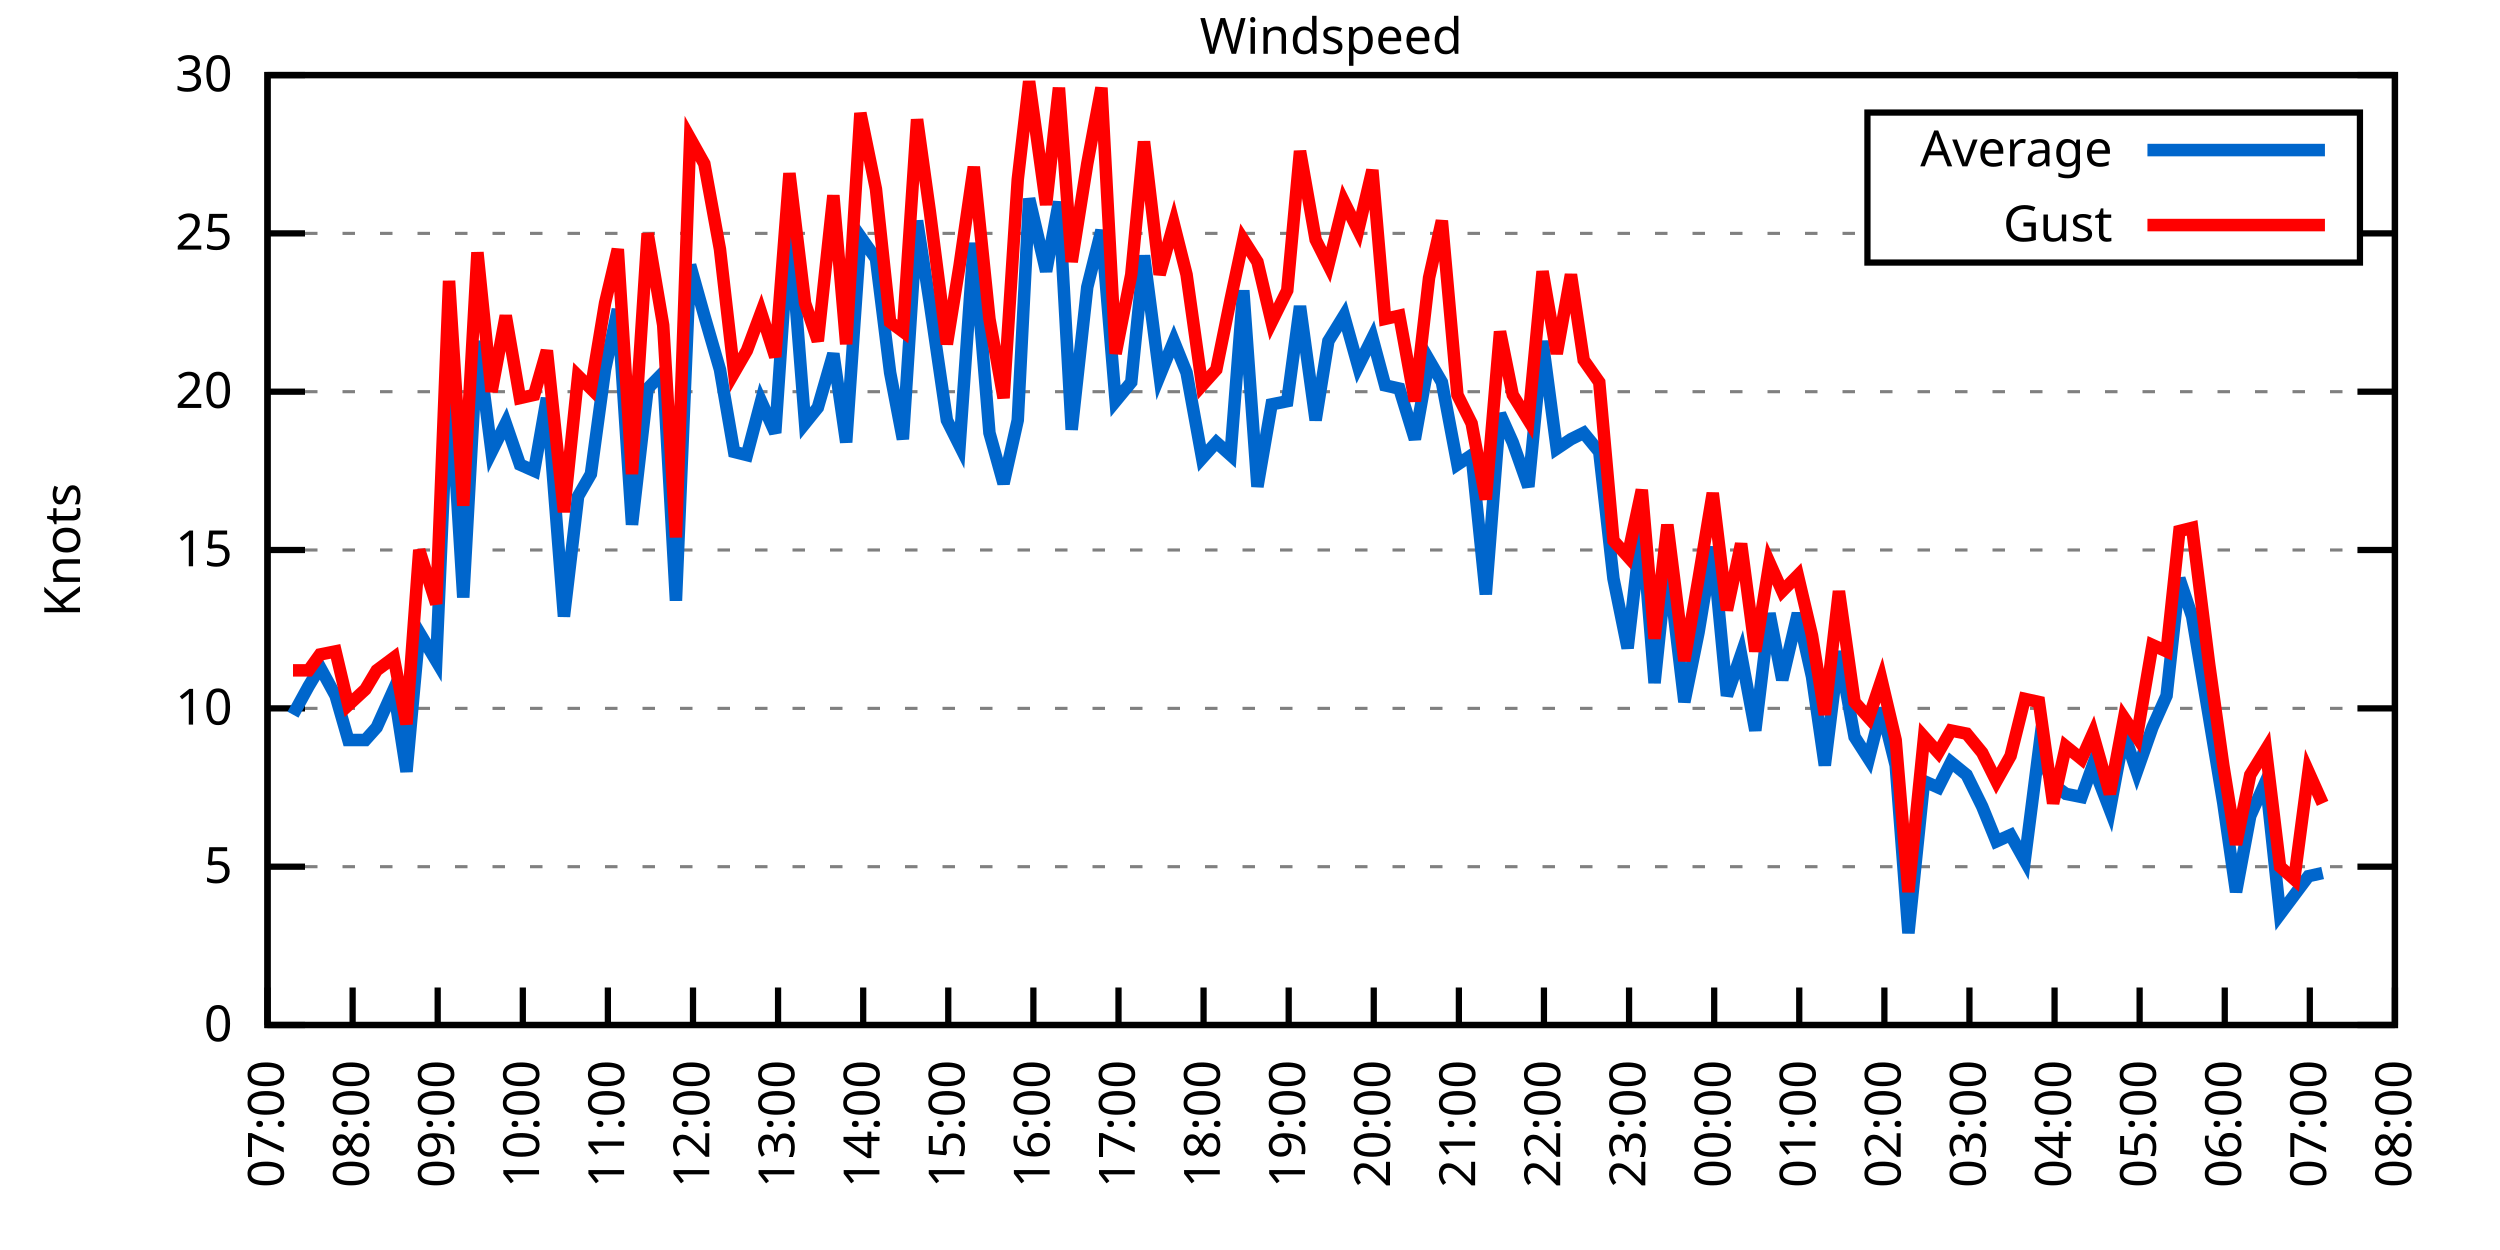
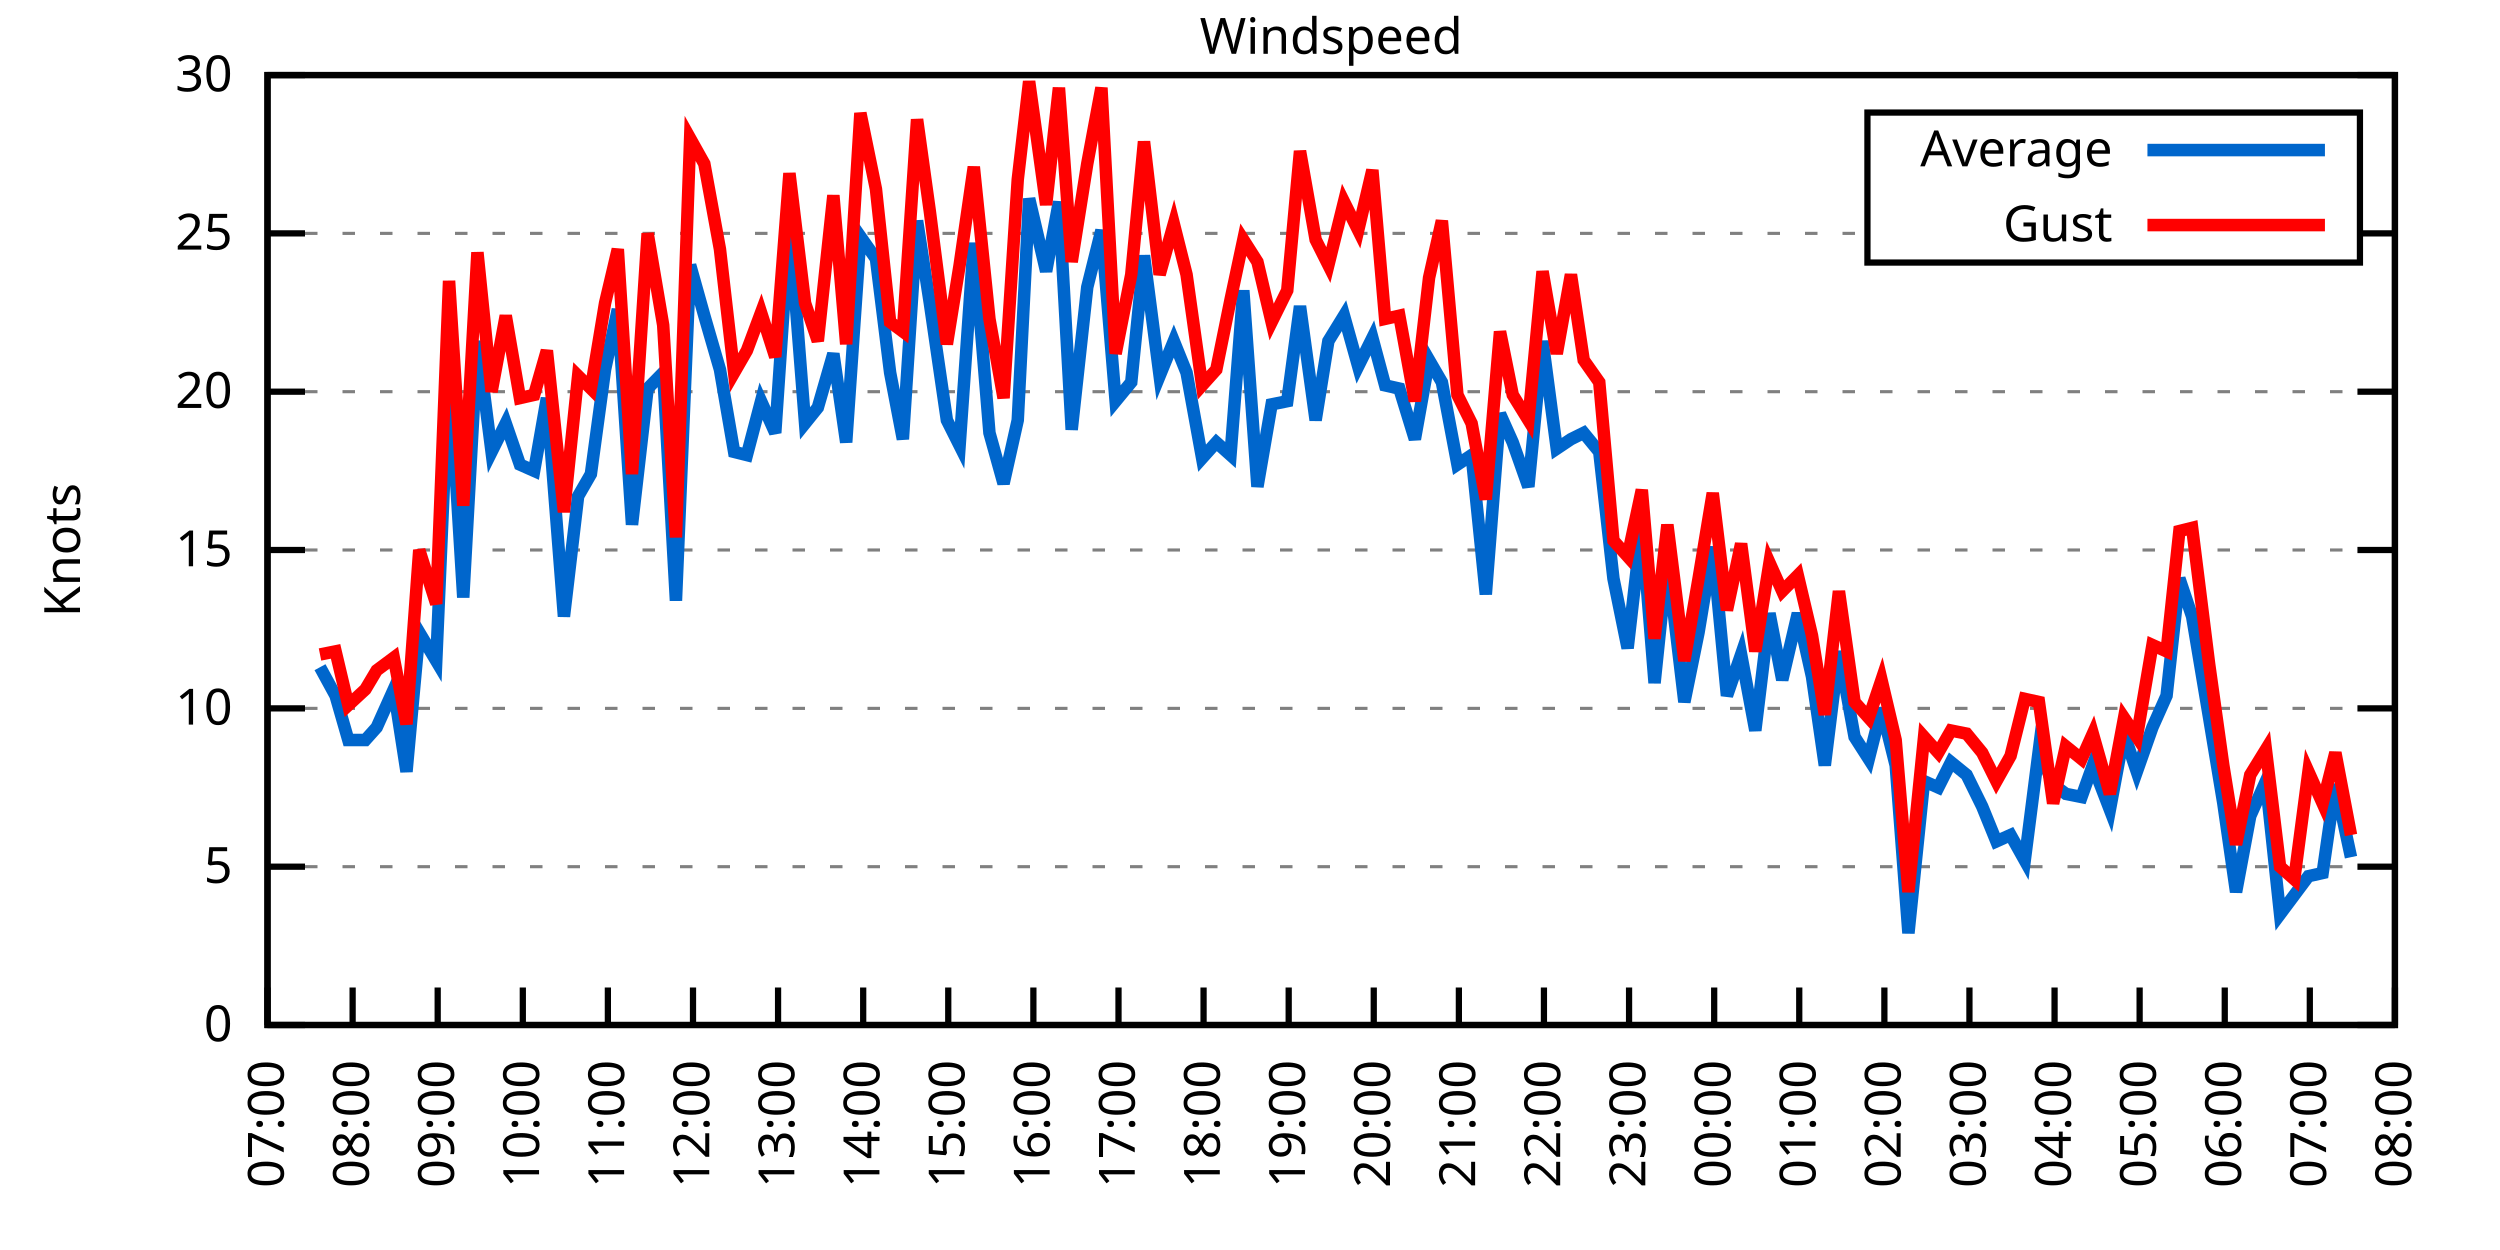
<svg xmlns="http://www.w3.org/2000/svg" xmlns:xlink="http://www.w3.org/1999/xlink" width="400" height="200" viewBox="0 0 400 200">
  <g id="gnuplot_canvas">
    <rect x="0" y="0" width="400" height="200" fill="none" />
    <defs>
      <circle id="gpDot" r="0.5" stroke-width="0.5" stroke="currentColor" />
      <path id="gpPt0" stroke-width="0.333" stroke="currentColor" d="M-1,0 h2 M0,-1 v2" />
      <path id="gpPt1" stroke-width="0.333" stroke="currentColor" d="M-1,-1 L1,1 M1,-1 L-1,1" />
      <path id="gpPt2" stroke-width="0.333" stroke="currentColor" d="M-1,0 L1,0 M0,-1 L0,1 M-1,-1 L1,1 M-1,1 L1,-1" />
      <rect id="gpPt3" stroke-width="0.333" stroke="currentColor" x="-1" y="-1" width="2" height="2" />
      <rect id="gpPt4" stroke-width="0.333" stroke="currentColor" fill="currentColor" x="-1" y="-1" width="2" height="2" />
      <circle id="gpPt5" stroke-width="0.333" stroke="currentColor" cx="0" cy="0" r="1" />
      <use xlink:href="#gpPt5" id="gpPt6" fill="currentColor" stroke="none" />
      <path id="gpPt7" stroke-width="0.333" stroke="currentColor" d="M0,-1.33 L-1.33,0.67 L1.33,0.67 z" />
      <use xlink:href="#gpPt7" id="gpPt8" fill="currentColor" stroke="none" />
      <use xlink:href="#gpPt7" id="gpPt9" stroke="currentColor" transform="rotate(180)" />
      <use xlink:href="#gpPt9" id="gpPt10" fill="currentColor" stroke="none" />
      <use xlink:href="#gpPt3" id="gpPt11" stroke="currentColor" transform="rotate(45)" />
      <use xlink:href="#gpPt11" id="gpPt12" fill="currentColor" stroke="none" />
      <path id="gpPt13" stroke-width="0.333" stroke="currentColor" d="M0,1.330 L1.265,0.411 L0.782,-1.067 L-0.782,-1.076 L-1.265,0.411 z" />
      <use xlink:href="#gpPt13" id="gpPt14" fill="currentColor" stroke="none" />
      <filter id="textbox" filterUnits="objectBoundingBox" x="0" y="0" height="1" width="1">
        <feFlood flood-color="white" flood-opacity="1" result="bgnd" />
        <feComposite in="SourceGraphic" in2="bgnd" operator="atop" />
      </filter>
      <filter id="greybox" filterUnits="objectBoundingBox" x="0" y="0" height="1" width="1">
        <feFlood flood-color="lightgrey" flood-opacity="1" result="grey" />
        <feComposite in="SourceGraphic" in2="grey" operator="atop" />
      </filter>
    </defs>
    <g fill="none" color="white" stroke="currentColor" stroke-width="1.00" stroke-linecap="butt" stroke-linejoin="miter">
</g>
    <g fill="none" color="black" stroke="currentColor" stroke-width="1.00" stroke-linecap="butt" stroke-linejoin="miter">
      <g stroke="none" shape-rendering="crispEdges">
        <polygon fill="rgb(255, 255, 255)" points="42.80,164.00 383.18,164.00 383.18,12.02 42.80,12.02 " />
      </g>
    </g>
    <g fill="none" color="black" stroke="currentColor" stroke-width="1.00" stroke-linecap="butt" stroke-linejoin="miter">
</g>
    <g fill="none" color="black" stroke="black" stroke-width="0.50" stroke-linecap="butt" stroke-linejoin="miter">
</g>
    <g fill="none" color="gray" stroke="currentColor" stroke-width="0.50" stroke-linecap="butt" stroke-linejoin="miter">
      <path stroke="gray" stroke-dasharray="2,4" class="gridline" d="M42.80,164.00 L383.19,164.00  " />
    </g>
    <g fill="none" color="gray" stroke="gray" stroke-width="1.00" stroke-linecap="butt" stroke-linejoin="miter">
</g>
    <g fill="none" color="black" stroke="currentColor" stroke-width="1.00" stroke-linecap="butt" stroke-linejoin="miter">
      <path stroke="black" d="M42.80,164.00 L48.80,164.00 M383.19,164.00 L377.19,164.00  " />
      <g transform="translate(37.20,166.60)" stroke="none" fill="black" font-family="Sans" font-size="8.00" text-anchor="end">
        <text>
          <tspan font-family="Sans"> 0</tspan>
        </text>
      </g>
    </g>
    <g fill="none" color="black" stroke="currentColor" stroke-width="1.00" stroke-linecap="butt" stroke-linejoin="miter">
</g>
    <g fill="none" color="black" stroke="black" stroke-width="0.50" stroke-linecap="butt" stroke-linejoin="miter">
</g>
    <g fill="none" color="gray" stroke="currentColor" stroke-width="0.50" stroke-linecap="butt" stroke-linejoin="miter">
      <path stroke="gray" stroke-dasharray="2,4" class="gridline" d="M42.80,138.67 L383.19,138.67  " />
    </g>
    <g fill="none" color="gray" stroke="gray" stroke-width="1.00" stroke-linecap="butt" stroke-linejoin="miter">
</g>
    <g fill="none" color="black" stroke="currentColor" stroke-width="1.00" stroke-linecap="butt" stroke-linejoin="miter">
      <path stroke="black" d="M42.80,138.67 L48.80,138.67 M383.19,138.67 L377.19,138.67  " />
      <g transform="translate(37.20,141.27)" stroke="none" fill="black" font-family="Sans" font-size="8.00" text-anchor="end">
        <text>
          <tspan font-family="Sans"> 5</tspan>
        </text>
      </g>
    </g>
    <g fill="none" color="black" stroke="currentColor" stroke-width="1.00" stroke-linecap="butt" stroke-linejoin="miter">
</g>
    <g fill="none" color="black" stroke="black" stroke-width="0.50" stroke-linecap="butt" stroke-linejoin="miter">
</g>
    <g fill="none" color="gray" stroke="currentColor" stroke-width="0.50" stroke-linecap="butt" stroke-linejoin="miter">
      <path stroke="gray" stroke-dasharray="2,4" class="gridline" d="M42.80,113.34 L383.19,113.34  " />
    </g>
    <g fill="none" color="gray" stroke="gray" stroke-width="1.00" stroke-linecap="butt" stroke-linejoin="miter">
</g>
    <g fill="none" color="black" stroke="currentColor" stroke-width="1.00" stroke-linecap="butt" stroke-linejoin="miter">
      <path stroke="black" d="M42.80,113.34 L48.80,113.34 M383.19,113.34 L377.19,113.34  " />
      <g transform="translate(37.20,115.94)" stroke="none" fill="black" font-family="Sans" font-size="8.00" text-anchor="end">
        <text>
          <tspan font-family="Sans"> 10</tspan>
        </text>
      </g>
    </g>
    <g fill="none" color="black" stroke="currentColor" stroke-width="1.00" stroke-linecap="butt" stroke-linejoin="miter">
</g>
    <g fill="none" color="black" stroke="black" stroke-width="0.50" stroke-linecap="butt" stroke-linejoin="miter">
</g>
    <g fill="none" color="gray" stroke="currentColor" stroke-width="0.50" stroke-linecap="butt" stroke-linejoin="miter">
      <path stroke="gray" stroke-dasharray="2,4" class="gridline" d="M42.80,88.00 L383.19,88.00  " />
    </g>
    <g fill="none" color="gray" stroke="gray" stroke-width="1.00" stroke-linecap="butt" stroke-linejoin="miter">
</g>
    <g fill="none" color="black" stroke="currentColor" stroke-width="1.00" stroke-linecap="butt" stroke-linejoin="miter">
      <path stroke="black" d="M42.80,88.00 L48.80,88.00 M383.19,88.00 L377.19,88.00  " />
      <g transform="translate(37.20,90.60)" stroke="none" fill="black" font-family="Sans" font-size="8.00" text-anchor="end">
        <text>
          <tspan font-family="Sans"> 15</tspan>
        </text>
      </g>
    </g>
    <g fill="none" color="black" stroke="currentColor" stroke-width="1.00" stroke-linecap="butt" stroke-linejoin="miter">
</g>
    <g fill="none" color="black" stroke="black" stroke-width="0.50" stroke-linecap="butt" stroke-linejoin="miter">
</g>
    <g fill="none" color="gray" stroke="currentColor" stroke-width="0.50" stroke-linecap="butt" stroke-linejoin="miter">
      <path stroke="gray" stroke-dasharray="2,4" class="gridline" d="M42.80,62.67 L383.19,62.67  " />
    </g>
    <g fill="none" color="gray" stroke="gray" stroke-width="1.00" stroke-linecap="butt" stroke-linejoin="miter">
</g>
    <g fill="none" color="black" stroke="currentColor" stroke-width="1.00" stroke-linecap="butt" stroke-linejoin="miter">
      <path stroke="black" d="M42.80,62.67 L48.80,62.67 M383.19,62.67 L377.19,62.67  " />
      <g transform="translate(37.20,65.27)" stroke="none" fill="black" font-family="Sans" font-size="8.00" text-anchor="end">
        <text>
          <tspan font-family="Sans"> 20</tspan>
        </text>
      </g>
    </g>
    <g fill="none" color="black" stroke="currentColor" stroke-width="1.00" stroke-linecap="butt" stroke-linejoin="miter">
</g>
    <g fill="none" color="black" stroke="black" stroke-width="0.50" stroke-linecap="butt" stroke-linejoin="miter">
</g>
    <g fill="none" color="gray" stroke="currentColor" stroke-width="0.50" stroke-linecap="butt" stroke-linejoin="miter">
      <path stroke="gray" stroke-dasharray="2,4" class="gridline" d="M42.80,37.34 L298.79,37.34 M377.59,37.34 L383.19,37.34  " />
    </g>
    <g fill="none" color="gray" stroke="gray" stroke-width="1.00" stroke-linecap="butt" stroke-linejoin="miter">
</g>
    <g fill="none" color="black" stroke="currentColor" stroke-width="1.00" stroke-linecap="butt" stroke-linejoin="miter">
      <path stroke="black" d="M42.80,37.34 L48.80,37.34 M383.19,37.34 L377.19,37.34  " />
      <g transform="translate(37.20,39.94)" stroke="none" fill="black" font-family="Sans" font-size="8.00" text-anchor="end">
        <text>
          <tspan font-family="Sans"> 25</tspan>
        </text>
      </g>
    </g>
    <g fill="none" color="black" stroke="currentColor" stroke-width="1.00" stroke-linecap="butt" stroke-linejoin="miter">
</g>
    <g fill="none" color="black" stroke="black" stroke-width="0.50" stroke-linecap="butt" stroke-linejoin="miter">
</g>
    <g fill="none" color="gray" stroke="currentColor" stroke-width="0.50" stroke-linecap="butt" stroke-linejoin="miter">
      <path stroke="gray" stroke-dasharray="2,4" class="gridline" d="M42.80,12.01 L383.19,12.01  " />
    </g>
    <g fill="none" color="gray" stroke="gray" stroke-width="1.00" stroke-linecap="butt" stroke-linejoin="miter">
</g>
    <g fill="none" color="black" stroke="currentColor" stroke-width="1.00" stroke-linecap="butt" stroke-linejoin="miter">
      <path stroke="black" d="M42.80,12.01 L48.80,12.01 M383.19,12.01 L377.19,12.01  " />
      <g transform="translate(37.20,14.61)" stroke="none" fill="black" font-family="Sans" font-size="8.00" text-anchor="end">
        <text>
          <tspan font-family="Sans"> 30</tspan>
        </text>
      </g>
    </g>
    <g fill="none" color="black" stroke="currentColor" stroke-width="1.00" stroke-linecap="butt" stroke-linejoin="miter">
      <path stroke="black" d="M42.80,164.00 L42.80,158.00  " />
      <g transform="translate(45.40,169.60) rotate(270.00)" stroke="none" fill="black" font-family="Sans" font-size="8.00" text-anchor="end">
        <text>
          <tspan font-family="Sans">07:00</tspan>
        </text>
      </g>
    </g>
    <g fill="none" color="black" stroke="currentColor" stroke-width="1.00" stroke-linecap="butt" stroke-linejoin="miter">
      <path stroke="black" d="M56.42,164.00 L56.42,158.00  " />
      <g transform="translate(59.02,169.60) rotate(270.00)" stroke="none" fill="black" font-family="Sans" font-size="8.00" text-anchor="end">
        <text>
          <tspan font-family="Sans">08:00</tspan>
        </text>
      </g>
    </g>
    <g fill="none" color="black" stroke="currentColor" stroke-width="1.00" stroke-linecap="butt" stroke-linejoin="miter">
      <path stroke="black" d="M70.03,164.00 L70.03,158.00  " />
      <g transform="translate(72.63,169.60) rotate(270.00)" stroke="none" fill="black" font-family="Sans" font-size="8.00" text-anchor="end">
        <text>
          <tspan font-family="Sans">09:00</tspan>
        </text>
      </g>
    </g>
    <g fill="none" color="black" stroke="currentColor" stroke-width="1.00" stroke-linecap="butt" stroke-linejoin="miter">
      <path stroke="black" d="M83.65,164.00 L83.65,158.00  " />
      <g transform="translate(86.25,169.60) rotate(270.00)" stroke="none" fill="black" font-family="Sans" font-size="8.00" text-anchor="end">
        <text>
          <tspan font-family="Sans">10:00</tspan>
        </text>
      </g>
    </g>
    <g fill="none" color="black" stroke="currentColor" stroke-width="1.00" stroke-linecap="butt" stroke-linejoin="miter">
      <path stroke="black" d="M97.26,164.00 L97.26,158.00  " />
      <g transform="translate(99.86,169.60) rotate(270.00)" stroke="none" fill="black" font-family="Sans" font-size="8.00" text-anchor="end">
        <text>
          <tspan font-family="Sans">11:00</tspan>
        </text>
      </g>
    </g>
    <g fill="none" color="black" stroke="currentColor" stroke-width="1.00" stroke-linecap="butt" stroke-linejoin="miter">
      <path stroke="black" d="M110.88,164.00 L110.88,158.00  " />
      <g transform="translate(113.48,169.60) rotate(270.00)" stroke="none" fill="black" font-family="Sans" font-size="8.00" text-anchor="end">
        <text>
          <tspan font-family="Sans">12:00</tspan>
        </text>
      </g>
    </g>
    <g fill="none" color="black" stroke="currentColor" stroke-width="1.00" stroke-linecap="butt" stroke-linejoin="miter">
      <path stroke="black" d="M124.49,164.00 L124.49,158.00  " />
      <g transform="translate(127.09,169.60) rotate(270.00)" stroke="none" fill="black" font-family="Sans" font-size="8.00" text-anchor="end">
        <text>
          <tspan font-family="Sans">13:00</tspan>
        </text>
      </g>
    </g>
    <g fill="none" color="black" stroke="currentColor" stroke-width="1.00" stroke-linecap="butt" stroke-linejoin="miter">
      <path stroke="black" d="M138.11,164.00 L138.11,158.00  " />
      <g transform="translate(140.71,169.60) rotate(270.00)" stroke="none" fill="black" font-family="Sans" font-size="8.00" text-anchor="end">
        <text>
          <tspan font-family="Sans">14:00</tspan>
        </text>
      </g>
    </g>
    <g fill="none" color="black" stroke="currentColor" stroke-width="1.00" stroke-linecap="butt" stroke-linejoin="miter">
      <path stroke="black" d="M151.72,164.00 L151.72,158.00  " />
      <g transform="translate(154.32,169.60) rotate(270.00)" stroke="none" fill="black" font-family="Sans" font-size="8.00" text-anchor="end">
        <text>
          <tspan font-family="Sans">15:00</tspan>
        </text>
      </g>
    </g>
    <g fill="none" color="black" stroke="currentColor" stroke-width="1.00" stroke-linecap="butt" stroke-linejoin="miter">
      <path stroke="black" d="M165.34,164.00 L165.34,158.00  " />
      <g transform="translate(167.94,169.60) rotate(270.00)" stroke="none" fill="black" font-family="Sans" font-size="8.00" text-anchor="end">
        <text>
          <tspan font-family="Sans">16:00</tspan>
        </text>
      </g>
    </g>
    <g fill="none" color="black" stroke="currentColor" stroke-width="1.00" stroke-linecap="butt" stroke-linejoin="miter">
      <path stroke="black" d="M178.96,164.00 L178.96,158.00  " />
      <g transform="translate(181.56,169.60) rotate(270.00)" stroke="none" fill="black" font-family="Sans" font-size="8.00" text-anchor="end">
        <text>
          <tspan font-family="Sans">17:00</tspan>
        </text>
      </g>
    </g>
    <g fill="none" color="black" stroke="currentColor" stroke-width="1.00" stroke-linecap="butt" stroke-linejoin="miter">
      <path stroke="black" d="M192.57,164.00 L192.57,158.00  " />
      <g transform="translate(195.17,169.60) rotate(270.00)" stroke="none" fill="black" font-family="Sans" font-size="8.00" text-anchor="end">
        <text>
          <tspan font-family="Sans">18:00</tspan>
        </text>
      </g>
    </g>
    <g fill="none" color="black" stroke="currentColor" stroke-width="1.00" stroke-linecap="butt" stroke-linejoin="miter">
      <path stroke="black" d="M206.19,164.00 L206.19,158.00  " />
      <g transform="translate(208.79,169.60) rotate(270.00)" stroke="none" fill="black" font-family="Sans" font-size="8.00" text-anchor="end">
        <text>
          <tspan font-family="Sans">19:00</tspan>
        </text>
      </g>
    </g>
    <g fill="none" color="black" stroke="currentColor" stroke-width="1.00" stroke-linecap="butt" stroke-linejoin="miter">
      <path stroke="black" d="M219.80,164.00 L219.80,158.00  " />
      <g transform="translate(222.40,169.60) rotate(270.00)" stroke="none" fill="black" font-family="Sans" font-size="8.00" text-anchor="end">
        <text>
          <tspan font-family="Sans">20:00</tspan>
        </text>
      </g>
    </g>
    <g fill="none" color="black" stroke="currentColor" stroke-width="1.00" stroke-linecap="butt" stroke-linejoin="miter">
      <path stroke="black" d="M233.42,164.00 L233.42,158.00  " />
      <g transform="translate(236.02,169.60) rotate(270.00)" stroke="none" fill="black" font-family="Sans" font-size="8.00" text-anchor="end">
        <text>
          <tspan font-family="Sans">21:00</tspan>
        </text>
      </g>
    </g>
    <g fill="none" color="black" stroke="currentColor" stroke-width="1.00" stroke-linecap="butt" stroke-linejoin="miter">
      <path stroke="black" d="M247.03,164.00 L247.03,158.00  " />
      <g transform="translate(249.63,169.60) rotate(270.00)" stroke="none" fill="black" font-family="Sans" font-size="8.00" text-anchor="end">
        <text>
          <tspan font-family="Sans">22:00</tspan>
        </text>
      </g>
    </g>
    <g fill="none" color="black" stroke="currentColor" stroke-width="1.00" stroke-linecap="butt" stroke-linejoin="miter">
      <path stroke="black" d="M260.65,164.00 L260.65,158.00  " />
      <g transform="translate(263.25,169.60) rotate(270.00)" stroke="none" fill="black" font-family="Sans" font-size="8.00" text-anchor="end">
        <text>
          <tspan font-family="Sans">23:00</tspan>
        </text>
      </g>
    </g>
    <g fill="none" color="black" stroke="currentColor" stroke-width="1.00" stroke-linecap="butt" stroke-linejoin="miter">
      <path stroke="black" d="M274.27,164.00 L274.27,158.00  " />
      <g transform="translate(276.87,169.60) rotate(270.00)" stroke="none" fill="black" font-family="Sans" font-size="8.00" text-anchor="end">
        <text>
          <tspan font-family="Sans">00:00</tspan>
        </text>
      </g>
    </g>
    <g fill="none" color="black" stroke="currentColor" stroke-width="1.00" stroke-linecap="butt" stroke-linejoin="miter">
      <path stroke="black" d="M287.88,164.00 L287.88,158.00  " />
      <g transform="translate(290.48,169.60) rotate(270.00)" stroke="none" fill="black" font-family="Sans" font-size="8.00" text-anchor="end">
        <text>
          <tspan font-family="Sans">01:00</tspan>
        </text>
      </g>
    </g>
    <g fill="none" color="black" stroke="currentColor" stroke-width="1.00" stroke-linecap="butt" stroke-linejoin="miter">
      <path stroke="black" d="M301.50,164.00 L301.50,158.00  " />
      <g transform="translate(304.10,169.60) rotate(270.00)" stroke="none" fill="black" font-family="Sans" font-size="8.00" text-anchor="end">
        <text>
          <tspan font-family="Sans">02:00</tspan>
        </text>
      </g>
    </g>
    <g fill="none" color="black" stroke="currentColor" stroke-width="1.00" stroke-linecap="butt" stroke-linejoin="miter">
      <path stroke="black" d="M315.11,164.00 L315.11,158.00  " />
      <g transform="translate(317.71,169.60) rotate(270.00)" stroke="none" fill="black" font-family="Sans" font-size="8.00" text-anchor="end">
        <text>
          <tspan font-family="Sans">03:00</tspan>
        </text>
      </g>
    </g>
    <g fill="none" color="black" stroke="currentColor" stroke-width="1.00" stroke-linecap="butt" stroke-linejoin="miter">
      <path stroke="black" d="M328.73,164.00 L328.73,158.00  " />
      <g transform="translate(331.33,169.60) rotate(270.00)" stroke="none" fill="black" font-family="Sans" font-size="8.00" text-anchor="end">
        <text>
          <tspan font-family="Sans">04:00</tspan>
        </text>
      </g>
    </g>
    <g fill="none" color="black" stroke="currentColor" stroke-width="1.00" stroke-linecap="butt" stroke-linejoin="miter">
      <path stroke="black" d="M342.34,164.00 L342.34,158.00  " />
      <g transform="translate(344.94,169.60) rotate(270.00)" stroke="none" fill="black" font-family="Sans" font-size="8.00" text-anchor="end">
        <text>
          <tspan font-family="Sans">05:00</tspan>
        </text>
      </g>
    </g>
    <g fill="none" color="black" stroke="currentColor" stroke-width="1.00" stroke-linecap="butt" stroke-linejoin="miter">
      <path stroke="black" d="M355.96,164.00 L355.96,158.00  " />
      <g transform="translate(358.56,169.60) rotate(270.00)" stroke="none" fill="black" font-family="Sans" font-size="8.00" text-anchor="end">
        <text>
          <tspan font-family="Sans">06:00</tspan>
        </text>
      </g>
    </g>
    <g fill="none" color="black" stroke="currentColor" stroke-width="1.00" stroke-linecap="butt" stroke-linejoin="miter">
      <path stroke="black" d="M369.57,164.00 L369.57,158.00  " />
      <g transform="translate(372.17,169.60) rotate(270.00)" stroke="none" fill="black" font-family="Sans" font-size="8.00" text-anchor="end">
        <text>
          <tspan font-family="Sans">07:00</tspan>
        </text>
      </g>
    </g>
    <g fill="none" color="black" stroke="currentColor" stroke-width="1.00" stroke-linecap="butt" stroke-linejoin="miter">
      <path stroke="black" d="M383.19,164.00 L383.19,158.00  " />
      <g transform="translate(385.79,169.60) rotate(270.00)" stroke="none" fill="black" font-family="Sans" font-size="8.00" text-anchor="end">
        <text>
          <tspan font-family="Sans">08:00</tspan>
        </text>
      </g>
    </g>
    <g fill="none" color="black" stroke="currentColor" stroke-width="1.00" stroke-linecap="butt" stroke-linejoin="miter">
</g>
    <g fill="none" color="black" stroke="currentColor" stroke-width="1.00" stroke-linecap="butt" stroke-linejoin="miter">
      <path stroke="black" d="M42.80,12.01 L42.80,164.00 L383.19,164.00 L383.19,12.01 L42.80,12.01 Z  " />
    </g>
    <g fill="none" color="black" stroke="currentColor" stroke-width="1.00" stroke-linecap="butt" stroke-linejoin="miter">
</g>
    <g fill="none" color="black" stroke="currentColor" stroke-width="1.00" stroke-linecap="butt" stroke-linejoin="miter">
      <path stroke="black" d="M298.79,42.01 L298.79,18.01 L377.59,18.01 L377.59,42.01 L298.79,42.01 Z  " />
    </g>
    <g id="Windspeed_plot_1">
      <g fill="none" color="white" stroke="black" stroke-width="2.00" stroke-linecap="butt" stroke-linejoin="miter">
</g>
      <g fill="none" color="black" stroke="currentColor" stroke-width="2.00" stroke-linecap="butt" stroke-linejoin="miter">
        <g transform="translate(337.99,26.61)" stroke="none" fill="black" font-family="Sans" font-size="8.00" text-anchor="end">
          <text>
            <tspan font-family="Sans">Average</tspan>
          </text>
        </g>
      </g>
      <g fill="none" color="black" stroke="currentColor" stroke-width="2.00" stroke-linecap="butt" stroke-linejoin="miter">
-         <path stroke="rgb(  0, 102, 204)" d="M343.59,24.01 L371.99,24.01 M46.88,114.35 L49.38,109.79 L51.20,106.75 L53.69,111.31 L55.73,118.40 L58.46,118.40   L60.27,116.38 L63.00,110.30 L65.04,123.47 L67.08,101.18 L69.80,105.74 L71.85,58.62 L74.12,95.60 L76.39,54.57   L78.65,72.30 L80.92,67.74 L83.19,74.33 L85.46,75.34 L87.50,63.69 L90.23,98.64 L92.50,79.39 L94.54,75.85   L96.81,59.13 L98.85,49.50 L101.12,83.95 L103.62,62.17 L106.11,59.63 L108.15,96.11 L110.42,42.41 L112.69,50.51   L115.19,59.13 L117.46,72.30 L119.50,72.81 L121.77,64.19 L124.04,69.26 L126.31,35.82 L128.81,67.74 L130.85,65.21   L133.34,56.59 L135.39,70.78 L137.66,37.85 L140.15,41.39 L142.42,59.63 L144.46,70.27 L146.73,35.32 L148.77,48.49   L151.50,67.23 L153.54,71.29 L155.81,38.86 L158.31,69.26 L160.57,77.37 L162.84,67.23 L164.66,31.77 L167.38,43.42   L169.43,32.28 L171.47,68.75 L173.96,45.95 L176.23,36.84 L178.50,64.19 L181.00,61.15 L183.04,40.89 L185.54,60.14   L187.81,54.57 L189.85,59.63 L192.34,73.31 L194.61,70.78 L196.88,72.81 L198.93,46.46 L201.19,77.87 L203.46,64.70   L205.96,64.19 L208.00,48.99 L210.50,67.23 L212.54,54.57 L215.04,50.51 L217.31,58.62 L219.58,54.06 L221.62,61.66   L223.89,62.17 L226.38,70.27 L228.65,57.61 L230.70,61.15 L233.19,74.33 L235.46,72.81 L237.73,95.10 L240.00,66.22   L242.04,70.78 L244.54,77.87 L246.81,54.57 L249.08,71.79 L251.35,70.27 L253.39,69.26 L255.88,72.30 L258.15,92.56   L260.42,103.71 L262.69,83.95 L264.73,109.28 L266.78,89.52 L269.50,112.32 L271.77,101.18 L274.04,87.50 L276.31,111.31   L278.58,104.72 L280.85,116.88 L283.12,98.14 L285.16,108.78 L287.65,98.14 L289.92,108.27 L291.97,122.46 L294.23,104.22   L296.73,117.90 L299.00,121.44 L301.04,113.34 L303.31,122.46 L305.35,149.31 L307.85,124.99 L310.12,126.00 L312.16,121.95   L314.66,123.98 L317.15,129.04 L319.42,134.62 L321.69,133.60 L323.96,137.66 L326.23,119.92 L328.50,125.50 L330.54,127.02   L333.04,127.52 L334.85,122.46 L337.58,129.55 L339.85,117.39 L341.89,123.47 L344.39,116.38 L346.65,111.31 L348.70,92.56   L350.74,98.64 L353.46,114.86 L355.73,128.54 L357.77,142.72 L360.04,130.56 L362.54,124.99 L364.81,146.27 L367.08,143.23   L369.35,140.19 L371.62,139.68  " />
+         <path stroke="rgb(  0, 102, 204)" d="M343.59,24.01 L371.99,24.01 M51.20,106.75 L53.69,111.31 L55.73,118.40 L58.46,118.40 L60.27,116.38 L63.00,110.30   L65.04,123.47 L67.08,101.18 L69.80,105.74 L71.85,58.62 L74.12,95.60 L76.39,54.57 L78.65,72.30 L80.92,67.74   L83.19,74.33 L85.46,75.34 L87.50,63.69 L90.23,98.64 L92.50,79.39 L94.54,75.85 L96.81,59.13 L98.85,49.50   L101.12,83.95 L103.62,62.17 L106.11,59.63 L108.15,96.11 L110.42,42.41 L112.69,50.51 L115.19,59.13 L117.46,72.30   L119.50,72.81 L121.77,64.19 L124.04,69.26 L126.31,35.82 L128.81,67.74 L130.85,65.21 L133.34,56.59 L135.39,70.78   L137.66,37.85 L140.15,41.39 L142.42,59.63 L144.46,70.27 L146.73,35.32 L148.77,48.49 L151.50,67.23 L153.54,71.29   L155.81,38.86 L158.31,69.26 L160.57,77.37 L162.84,67.23 L164.66,31.77 L167.38,43.42 L169.43,32.28 L171.47,68.75   L173.96,45.95 L176.23,36.84 L178.50,64.19 L181.00,61.15 L183.04,40.89 L185.54,60.14 L187.81,54.57 L189.85,59.63   L192.34,73.31 L194.61,70.78 L196.88,72.81 L198.93,46.46 L201.19,77.87 L203.46,64.70 L205.96,64.19 L208.00,48.99   L210.50,67.23 L212.54,54.57 L215.04,50.51 L217.31,58.62 L219.58,54.06 L221.62,61.66 L223.89,62.17 L226.38,70.27   L228.65,57.61 L230.70,61.15 L233.19,74.33 L235.46,72.81 L237.73,95.10 L240.00,66.22 L242.04,70.78 L244.54,77.87   L246.81,54.57 L249.08,71.79 L251.35,70.27 L253.39,69.26 L255.88,72.30 L258.15,92.56 L260.42,103.71 L262.69,83.95   L264.73,109.28 L266.78,89.52 L269.50,112.32 L271.77,101.18 L274.04,87.50 L276.31,111.31 L278.58,104.72 L280.85,116.88   L283.12,98.14 L285.16,108.78 L287.65,98.14 L289.92,108.27 L291.97,122.46 L294.23,104.22 L296.73,117.90 L299.00,121.44   L301.04,113.34 L303.31,122.46 L305.35,149.31 L307.85,124.99 L310.12,126.00 L312.16,121.95 L314.66,123.98 L317.15,129.04   L319.42,134.62 L321.69,133.60 L323.96,137.66 L326.23,119.92 L328.50,125.50 L330.54,127.02 L333.04,127.52 L334.85,122.46   L337.58,129.55 L339.85,117.39 L341.89,123.47 L344.39,116.38 L346.65,111.31 L348.70,92.56 L350.74,98.64 L353.46,114.86   L355.73,128.54 L357.77,142.72 L360.04,130.56 L362.54,124.99 L364.81,146.27 L367.08,143.23 L369.35,140.19 L371.62,139.68   L373.66,125.50 L376.16,137.15  " />
      </g>
    </g>
    <g id="Windspeed_plot_2">
      <g fill="none" color="black" stroke="currentColor" stroke-width="2.00" stroke-linecap="butt" stroke-linejoin="miter">
        <g transform="translate(337.99,38.61)" stroke="none" fill="black" font-family="Sans" font-size="8.00" text-anchor="end">
          <text>
            <tspan font-family="Sans">Gust</tspan>
          </text>
        </g>
      </g>
      <g fill="none" color="black" stroke="currentColor" stroke-width="2.00" stroke-linecap="butt" stroke-linejoin="miter">
-         <path stroke="rgb(255,   0,   0)" d="M343.59,36.01 L371.99,36.01 M46.88,107.26 L49.38,107.26 L51.20,104.72 L53.69,104.22 L55.73,112.83 L58.46,110.30   L60.27,107.26 L63.00,105.23 L65.04,115.87 L67.08,88.00 L69.80,96.62 L71.85,44.94 L74.12,80.91 L76.39,40.38   L78.65,62.67 L80.92,50.51 L83.19,63.69 L85.46,63.18 L87.50,56.09 L90.23,81.93 L92.50,60.14 L94.54,62.17   L96.81,48.49 L98.85,39.87 L101.12,75.85 L103.62,37.34 L106.11,52.03 L108.15,85.98 L110.42,22.14 L112.69,26.20   L115.19,39.87 L117.46,59.63 L119.50,56.09 L121.77,50.01 L124.04,57.10 L126.31,27.72 L128.81,48.49 L130.85,54.57   L133.34,31.26 L135.39,55.07 L137.66,18.09 L140.15,30.25 L142.42,51.53 L144.46,53.05 L146.73,19.10 L148.77,33.80   L151.50,55.07 L153.54,42.41 L155.81,26.70 L158.31,51.02 L160.57,63.69 L162.84,28.73 L164.66,13.02 L167.38,32.78   L169.43,14.04 L171.47,41.90 L173.96,26.20 L176.23,14.04 L178.50,56.59 L181.00,43.93 L183.04,22.65 L185.54,43.93   L187.81,35.82 L189.85,43.93 L192.34,61.66 L194.61,59.13 L196.88,47.98 L198.93,38.35 L201.19,41.90 L203.46,51.53   L205.96,46.46 L208.00,24.17 L210.50,38.35 L212.54,42.41 L215.04,32.28 L217.31,36.84 L219.58,27.21 L221.62,51.02   L223.89,50.51 L226.38,64.19 L228.65,44.43 L230.70,35.32 L233.19,63.18 L235.46,67.74 L237.73,79.90 L240.00,53.05   L242.04,63.18 L244.54,67.23 L246.81,43.42 L249.08,56.59 L251.35,43.93 L253.39,57.61 L255.88,61.15 L258.15,86.49   L260.42,89.02 L262.69,78.38 L264.73,102.19 L266.78,83.95 L269.50,105.74 L271.77,92.56 L274.04,78.89 L276.31,97.63   L278.58,86.99 L280.85,104.22 L283.12,90.03 L285.16,94.59 L287.65,92.06 L289.92,101.68 L291.97,114.35 L294.23,94.59   L296.73,112.32 L299.00,114.86 L301.04,108.78 L303.31,118.40 L305.35,142.72 L307.85,117.90 L310.12,120.43 L312.16,116.88   L314.66,117.39 L317.15,120.43 L319.42,124.99 L321.69,120.94 L323.96,111.82 L326.23,112.32 L328.50,128.54 L330.54,119.42   L333.04,121.44 L334.85,117.39 L337.58,127.02 L339.85,114.86 L341.89,117.90 L344.39,103.20 L346.65,104.22 L348.70,84.97   L350.74,84.46 L353.46,106.24 L355.73,122.46 L357.77,135.12 L360.04,123.98 L362.54,119.92 L364.81,138.67 L367.08,140.69   L369.35,123.47 L371.62,128.54  " />
+         <path stroke="rgb(255,   0,   0)" d="M343.59,36.01 L371.99,36.01 M51.20,104.72 L53.69,104.22 L55.73,112.83 L58.46,110.30 L60.27,107.26 L63.00,105.23   L65.04,115.87 L67.08,88.00 L69.80,96.62 L71.85,44.94 L74.12,80.91 L76.39,40.38 L78.65,62.67 L80.92,50.51   L83.19,63.69 L85.46,63.18 L87.50,56.09 L90.23,81.93 L92.50,60.14 L94.54,62.17 L96.81,48.49 L98.85,39.87   L101.12,75.85 L103.62,37.34 L106.11,52.03 L108.15,85.98 L110.42,22.14 L112.69,26.20 L115.19,39.87 L117.46,59.63   L119.50,56.09 L121.77,50.01 L124.04,57.10 L126.31,27.72 L128.81,48.49 L130.85,54.57 L133.34,31.26 L135.39,55.07   L137.66,18.09 L140.15,30.25 L142.42,51.53 L144.46,53.05 L146.73,19.10 L148.77,33.80 L151.50,55.07 L153.54,42.41   L155.81,26.70 L158.31,51.02 L160.57,63.69 L162.84,28.73 L164.66,13.02 L167.38,32.78 L169.43,14.04 L171.47,41.90   L173.96,26.20 L176.23,14.04 L178.50,56.59 L181.00,43.93 L183.04,22.65 L185.54,43.93 L187.81,35.82 L189.85,43.93   L192.34,61.66 L194.61,59.13 L196.88,47.98 L198.93,38.35 L201.19,41.90 L203.46,51.53 L205.96,46.46 L208.00,24.17   L210.50,38.35 L212.54,42.41 L215.04,32.28 L217.31,36.84 L219.58,27.21 L221.62,51.02 L223.89,50.51 L226.38,64.19   L228.65,44.43 L230.70,35.32 L233.19,63.18 L235.46,67.74 L237.73,79.90 L240.00,53.05 L242.04,63.18 L244.54,67.23   L246.81,43.42 L249.08,56.59 L251.35,43.93 L253.39,57.61 L255.88,61.15 L258.15,86.49 L260.42,89.02 L262.69,78.38   L264.73,102.19 L266.78,83.95 L269.50,105.74 L271.77,92.56 L274.04,78.89 L276.31,97.63 L278.58,86.99 L280.85,104.22   L283.12,90.03 L285.16,94.59 L287.65,92.06 L289.92,101.68 L291.97,114.35 L294.23,94.59 L296.73,112.32 L299.00,114.86   L301.04,108.78 L303.31,118.40 L305.35,142.72 L307.85,117.90 L310.12,120.43 L312.16,116.88 L314.66,117.39 L317.15,120.43   L319.42,124.99 L321.69,120.94 L323.96,111.82 L326.23,112.32 L328.50,128.54 L330.54,119.42 L333.04,121.44 L334.85,117.39   L337.58,127.02 L339.85,114.86 L341.89,117.90 L344.39,103.20 L346.65,104.22 L348.70,84.97 L350.74,84.46 L353.46,106.24   L355.73,122.46 L357.77,135.12 L360.04,123.98 L362.54,119.92 L364.81,138.67 L367.08,140.69 L369.35,123.47 L371.62,128.54   L373.66,120.43 L376.16,133.60  " />
      </g>
    </g>
    <g fill="none" color="black" stroke="currentColor" stroke-width="2.00" stroke-linecap="butt" stroke-linejoin="miter">
</g>
    <g fill="none" color="black" stroke="black" stroke-width="1.00" stroke-linecap="butt" stroke-linejoin="miter">
</g>
    <g fill="none" color="black" stroke="currentColor" stroke-width="1.00" stroke-linecap="butt" stroke-linejoin="miter">
      <path stroke="black" d="M42.80,12.01 L42.80,164.00 L383.19,164.00 L383.19,12.01 L42.80,12.01 Z  " />
      <g transform="translate(12.80,88.01) rotate(270.00)" stroke="none" fill="black" font-family="Sans" font-size="8.00" text-anchor="middle">
        <text>
          <tspan font-family="Sans">Knots</tspan>
        </text>
      </g>
    </g>
    <g fill="none" color="black" stroke="currentColor" stroke-width="1.00" stroke-linecap="butt" stroke-linejoin="miter">
</g>
    <g fill="none" color="black" stroke="currentColor" stroke-width="1.00" stroke-linecap="butt" stroke-linejoin="miter">
      <g transform="translate(212.99,8.61)" stroke="none" fill="black" font-family="Sans" font-size="8.00" text-anchor="middle">
        <text>
          <tspan font-family="Sans">Windspeed</tspan>
        </text>
      </g>
    </g>
    <g fill="none" color="black" stroke="currentColor" stroke-width="1.00" stroke-linecap="butt" stroke-linejoin="miter">
</g>
  </g>
</svg>
